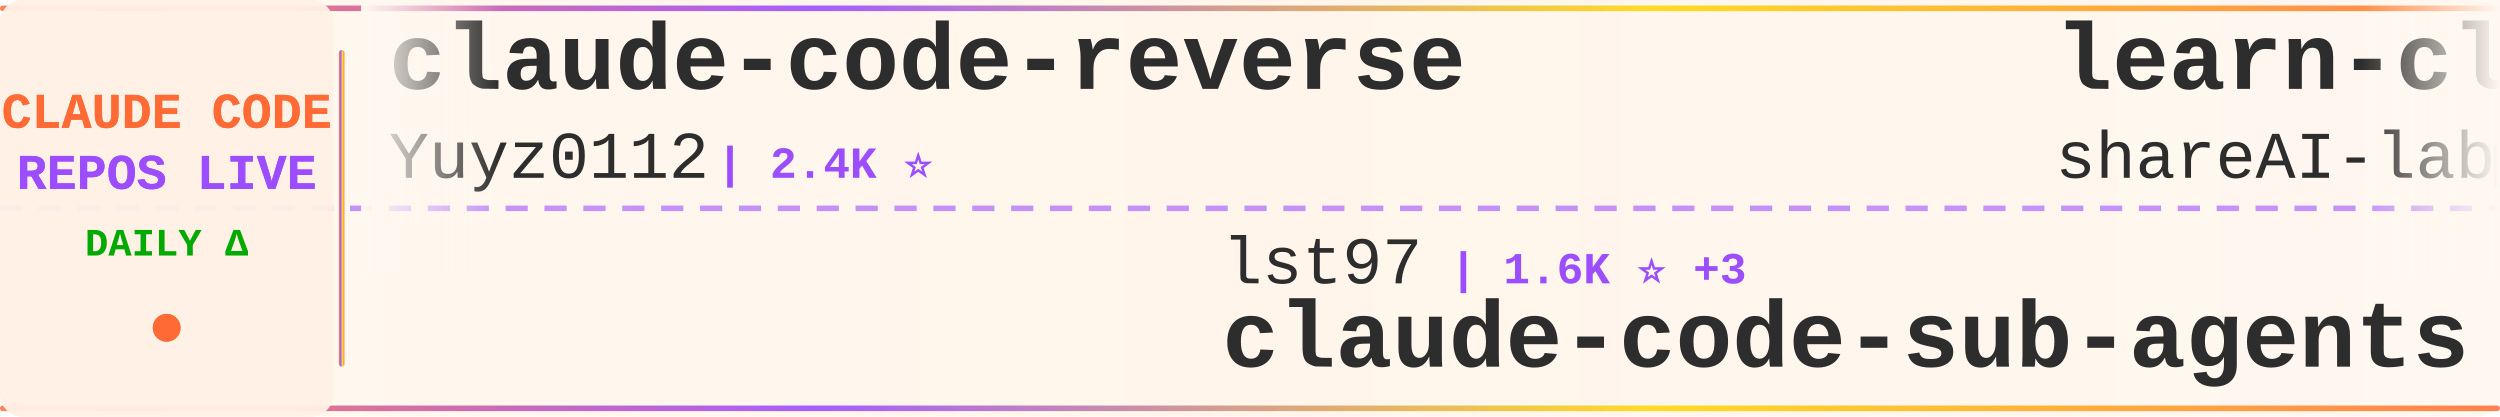
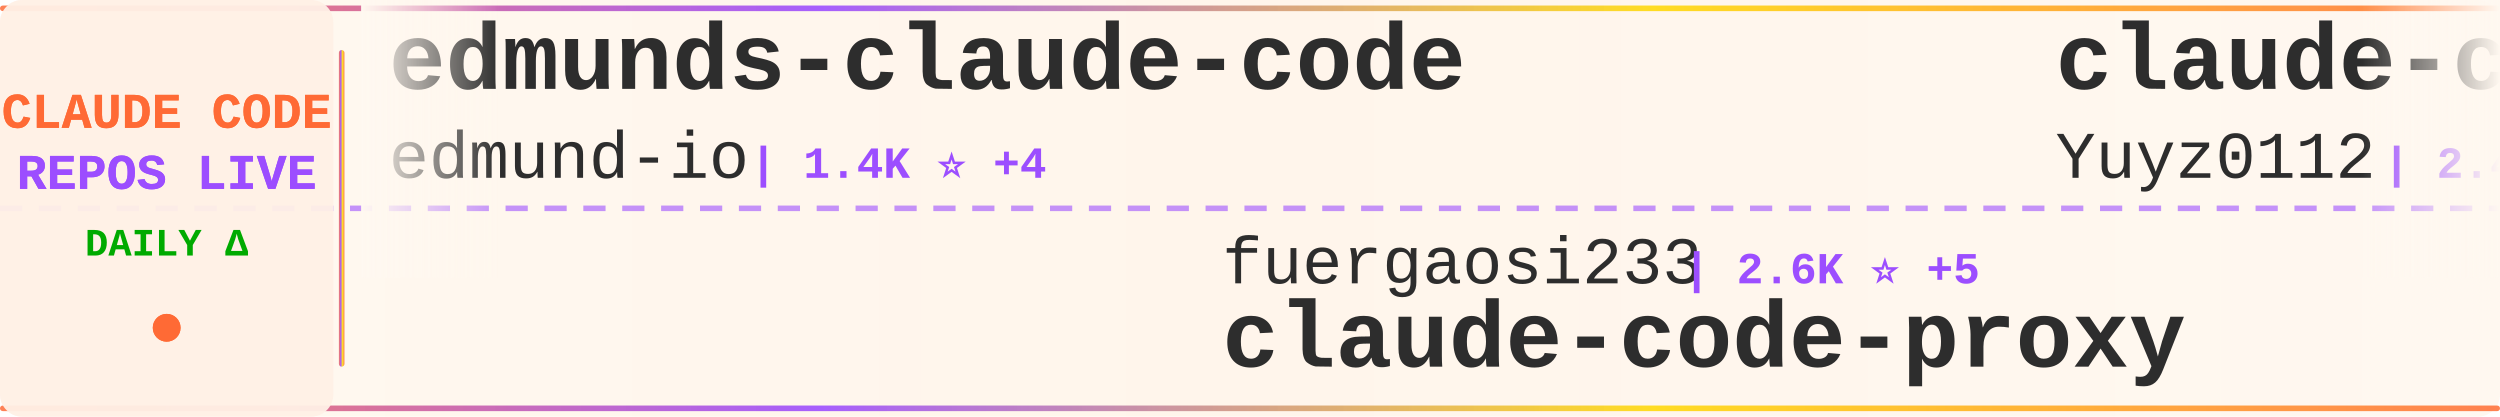
<svg xmlns="http://www.w3.org/2000/svg" width="900" height="150">
  <defs>
    <linearGradient id="tickerBg" x1="0%" y1="0%" x2="100%" y2="0%">
      <stop offset="0%" style="stop-color:#fff8f0;stop-opacity:0.98" />
      <stop offset="50%" style="stop-color:#fff5eb;stop-opacity:1" />
      <stop offset="100%" style="stop-color:#fff8f0;stop-opacity:0.98" />
    </linearGradient>
    <linearGradient id="borderGrad" x1="0%" y1="0%" x2="100%" y2="0%">
      <stop offset="0%" style="stop-color:#FF6B35;stop-opacity:0.85">
        <animate attributeName="stop-opacity" values="0.85;1;0.85" dur="2s" repeatCount="indefinite" />
      </stop>
      <stop offset="33%" style="stop-color:#9C4EFF;stop-opacity:0.9">
        <animate attributeName="stop-opacity" values="0.9;1;0.9" dur="2.2s" repeatCount="indefinite" />
      </stop>
      <stop offset="66%" style="stop-color:#FFD700;stop-opacity:0.85">
        <animate attributeName="stop-opacity" values="0.85;1;0.85" dur="1.8s" repeatCount="indefinite" />
      </stop>
      <stop offset="100%" style="stop-color:#FF6B35;stop-opacity:0.85">
        <animate attributeName="stop-opacity" values="0.85;1;0.85" dur="2s" repeatCount="indefinite" />
      </stop>
    </linearGradient>
    <filter id="textGlow">
      <feGaussianBlur stdDeviation="0.15" result="coloredBlur" />
      <feMerge>
        <feMergeNode in="coloredBlur" />
        <feMergeNode in="SourceGraphic" />
      </feMerge>
    </filter>
    <filter id="metricGlow">
      <feGaussianBlur stdDeviation="0.2" result="coloredBlur" />
      <feMerge>
        <feMergeNode in="coloredBlur" />
        <feMergeNode in="SourceGraphic" />
      </feMerge>
    </filter>
    <linearGradient id="leftFade" x1="0%" y1="0%" x2="100%" y2="0%">
      <stop offset="0%" style="stop-color:#fff8f0;stop-opacity:1" />
      <stop offset="100%" style="stop-color:#fff8f0;stop-opacity:0" />
    </linearGradient>
    <linearGradient id="rightFade" x1="0%" y1="0%" x2="100%" y2="0%">
      <stop offset="0%" style="stop-color:#fff8f0;stop-opacity:0" />
      <stop offset="100%" style="stop-color:#fff8f0;stop-opacity:1" />
    </linearGradient>
  </defs>
  <rect width="900" height="150" fill="url(#tickerBg)" rx="8" />
  <rect x="0" y="2" width="900" height="2" fill="url(#borderGrad)" rx="1" />
  <rect x="0" y="146" width="900" height="2" fill="url(#borderGrad)" rx="1" />
  <line x1="0" y1="75" x2="900" y2="75" stroke="#9C4EFF" stroke-width="2" stroke-dasharray="8 6" opacity="0.6" />
  <rect x="0" y="0" width="120" height="150" fill="#fff0e6" opacity="0.95" rx="8" />
  <text x="60" y="46" font-family="'Courier New', monospace" font-size="18" font-weight="bold" fill="#FF6B35" text-anchor="middle" filter="url(#textGlow)">
    CLAUDE CODE
  </text>
  <text x="60" y="68" font-family="'Courier New', monospace" font-size="18" font-weight="bold" fill="#9C4EFF" text-anchor="middle" filter="url(#textGlow)">
    REPOS LIVE
  </text>
  <text x="60" y="92" font-family="'Courier New', monospace" font-size="14" font-weight="bold" fill="#00aa00" text-anchor="middle">
    DAILY Δ
  </text>
  <circle cx="60" cy="118" r="5" fill="#FF6B35" filter="url(#metricGlow)">
    <animate attributeName="r" values="4;6;4" dur="1.5s" repeatCount="indefinite" />
    <animate attributeName="opacity" values="0.6;1;0.6" dur="1.5s" repeatCount="indefinite" />
  </circle>
  <rect x="122" y="18" width="2" height="114" fill="url(#borderGrad)" rx="1" />
  <clipPath id="tickerClip">
    <rect x="130" y="0" width="770" height="150" />
  </clipPath>
  <g clip-path="url(#tickerClip)">
    <g id="tickerItems">
      <animateTransform attributeName="transform" attributeType="XML" type="translate" from="0 0" to="-3000 0" dur="54s" repeatCount="indefinite" />
      <g transform="translate(0, 0)">
+         <text x="140" y="32" font-family="'Courier New', monospace" font-size="34" font-weight="bold" fill="#2d2d2d">edmunds-claude-code</text>
+         <text x="140" y="64" font-family="'Courier New', monospace" font-size="24" font-weight="normal" fill="#2d2d2d" opacity="1.0">edmund-io</text>
+         <text x="270" y="64" font-family="'Courier New', monospace" font-size="16" font-weight="bold" fill="#9C4EFF"> | 1.4K ⭐ +4</text>
+       </g>
+       <g transform="translate(300, 0)">
+         <text x="140" y="102" font-family="'Courier New', monospace" font-size="24" font-weight="normal" fill="#2d2d2d" opacity="1.0">fuergaosi233</text>
+         <text x="306" y="102" font-family="'Courier New', monospace" font-size="16" font-weight="bold" fill="#9C4EFF"> | 2.6K ⭐ +5</text>
+         <text x="140" y="132" font-family="'Courier New', monospace" font-size="34" font-weight="bold" fill="#2d2d2d">claude-code-proxy</text>
+       </g>
+       <g transform="translate(600, 0)">
        <text x="140" y="32" font-family="'Courier New', monospace" font-size="34" font-weight="bold" fill="#2d2d2d">claude-code-reverse</text>
        <text x="140" y="64" font-family="'Courier New', monospace" font-size="24" font-weight="normal" fill="#2d2d2d" opacity="1.0">Yuyz0112</text>
        <text x="258" y="64" font-family="'Courier New', monospace" font-size="16" font-weight="bold" fill="#9C4EFF"> | 2.4K ⭐</text>
      </g>
-       <g transform="translate(300, 0)">
-         <text x="140" y="102" font-family="'Courier New', monospace" font-size="24" font-weight="normal" fill="#2d2d2d" opacity="1.0">lst97</text>
-         <text x="222" y="102" font-family="'Courier New', monospace" font-size="16" font-weight="bold" fill="#9C4EFF"> | 1.6K ⭐ +3</text>
-         <text x="140" y="132" font-family="'Courier New', monospace" font-size="34" font-weight="bold" fill="#2d2d2d">claude-code-sub-agents</text>
-       </g>
-       <g transform="translate(600, 0)">
-         <text x="140" y="32" font-family="'Courier New', monospace" font-size="34" font-weight="bold" fill="#2d2d2d">learn-claude-code</text>
-         <text x="140" y="64" font-family="'Courier New', monospace" font-size="24" font-weight="normal" fill="#2d2d2d" opacity="1.0">shareAI-lab</text>
-         <text x="294" y="64" font-family="'Courier New', monospace" font-size="16" font-weight="bold" fill="#9C4EFF"> | 61.3K ⭐ +210</text>
-       </g>
      <g transform="translate(900, 0)">
-         <text x="140" y="102" font-family="'Courier New', monospace" font-size="24" font-weight="normal" fill="#2d2d2d" opacity="1.0">sickn33</text>
-         <text x="246" y="102" font-family="'Courier New', monospace" font-size="16" font-weight="bold" fill="#9C4EFF"> | 38.0K ⭐ +113</text>
-         <text x="140" y="132" font-family="'Courier New', monospace" font-size="34" font-weight="bold" fill="#2d2d2d">antigravity-awesome-skil...</text>
+         <text x="140" y="102" font-family="'Courier New', monospace" font-size="24" font-weight="normal" fill="#2d2d2d" opacity="1.0">sugyan</text>
+         <text x="234" y="102" font-family="'Courier New', monospace" font-size="16" font-weight="bold" fill="#9C4EFF"> | 1.1K ⭐ +3</text>
+         <text x="140" y="132" font-family="'Courier New', monospace" font-size="34" font-weight="bold" fill="#2d2d2d">claude-code-webui</text>
      </g>
      <g transform="translate(1200, 0)">
-         <text x="140" y="32" font-family="'Courier New', monospace" font-size="34" font-weight="bold" fill="#2d2d2d">claude-code-hub</text>
-         <text x="140" y="64" font-family="'Courier New', monospace" font-size="24" font-weight="normal" fill="#2d2d2d" opacity="1.0">ding113</text>
-         <text x="246" y="64" font-family="'Courier New', monospace" font-size="16" font-weight="bold" fill="#9C4EFF"> | 2.9K ⭐ +16</text>
+         <text x="140" y="32" font-family="'Courier New', monospace" font-size="34" font-weight="bold" fill="#2d2d2d">sc-claude-code-files</text>
+         <text x="140" y="64" font-family="'Courier New', monospace" font-size="24" font-weight="normal" fill="#2d2d2d" opacity="1.0">https-deeplearning-ai</text>
+         <text x="414" y="64" font-family="'Courier New', monospace" font-size="16" font-weight="bold" fill="#9C4EFF"> | 513 ⭐ +1</text>
      </g>
      <g transform="translate(1500, 0)">
-         <text x="140" y="102" font-family="'Courier New', monospace" font-size="24" font-weight="normal" fill="#2d2d2d" opacity="1.0">guanshan</text>
-         <text x="258" y="102" font-family="'Courier New', monospace" font-size="16" font-weight="bold" fill="#9C4EFF"> | 59 ⭐</text>
-         <text x="140" y="132" font-family="'Courier New', monospace" font-size="34" font-weight="bold" fill="#2d2d2d">ClaudeCode</text>
+         <text x="140" y="102" font-family="'Courier New', monospace" font-size="24" font-weight="normal" fill="#2d2d2d" opacity="1.0">disler</text>
+         <text x="234" y="102" font-family="'Courier New', monospace" font-size="16" font-weight="bold" fill="#9C4EFF"> | 3.7K ⭐ +6</text>
+         <text x="140" y="132" font-family="'Courier New', monospace" font-size="34" font-weight="bold" fill="#2d2d2d">claude-code-hooks-master...</text>
      </g>
      <g transform="translate(1800, 0)">
-         <text x="140" y="32" font-family="'Courier New', monospace" font-size="34" font-weight="bold" fill="#2d2d2d">ralph-claude-code</text>
-         <text x="140" y="64" font-family="'Courier New', monospace" font-size="24" font-weight="normal" fill="#2d2d2d" opacity="1.0">frankbria</text>
-         <text x="270" y="64" font-family="'Courier New', monospace" font-size="16" font-weight="bold" fill="#9C4EFF"> | 9.2K ⭐ +10</text>
+         <text x="140" y="32" font-family="'Courier New', monospace" font-size="34" font-weight="bold" fill="#2d2d2d">claude-code-from-scratch</text>
+         <text x="140" y="64" font-family="'Courier New', monospace" font-size="24" font-weight="normal" fill="#2d2d2d" opacity="1.0">Windy3f3f3f3f</text>
+         <text x="318" y="64" font-family="'Courier New', monospace" font-size="16" font-weight="bold" fill="#9C4EFF"> | 1.2K ⭐ +14</text>
      </g>
      <g transform="translate(2100, 0)">
-         <text x="140" y="102" font-family="'Courier New', monospace" font-size="24" font-weight="normal" fill="#2d2d2d" opacity="1.0">rohitg00</text>
-         <text x="258" y="102" font-family="'Courier New', monospace" font-size="16" font-weight="bold" fill="#9C4EFF"> | 1.7K ⭐ +18</text>
-         <text x="140" y="132" font-family="'Courier New', monospace" font-size="34" font-weight="bold" fill="#2d2d2d">awesome-claude-code-tool...</text>
+         <text x="140" y="102" font-family="'Courier New', monospace" font-size="24" font-weight="normal" fill="#2d2d2d" opacity="1.0">alirezarezvani</text>
+         <text x="330" y="102" font-family="'Courier New', monospace" font-size="16" font-weight="bold" fill="#9C4EFF"> | 15.5K ⭐ +157</text>
+         <text x="140" y="132" font-family="'Courier New', monospace" font-size="34" font-weight="bold" fill="#2d2d2d">claude-skills</text>
      </g>
      <g transform="translate(2400, 0)">
-         <text x="140" y="32" font-family="'Courier New', monospace" font-size="34" font-weight="bold" fill="#2d2d2d">claude-code-guide</text>
-         <text x="140" y="64" font-family="'Courier New', monospace" font-size="24" font-weight="normal" fill="#2d2d2d" opacity="1.0">zebbern</text>
-         <text x="246" y="64" font-family="'Courier New', monospace" font-size="16" font-weight="bold" fill="#9C4EFF"> | 4.1K ⭐ +6</text>
+         <text x="140" y="32" font-family="'Courier New', monospace" font-size="34" font-weight="bold" fill="#2d2d2d">Claude-Code-Source-Study</text>
+         <text x="140" y="64" font-family="'Courier New', monospace" font-size="24" font-weight="normal" fill="#2d2d2d" opacity="1.0">luyao618</text>
+         <text x="258" y="64" font-family="'Courier New', monospace" font-size="16" font-weight="bold" fill="#9C4EFF"> | 1.4K ⭐ +9</text>
      </g>
      <g transform="translate(2700, 0)">
-         <text x="140" y="102" font-family="'Courier New', monospace" font-size="24" font-weight="normal" fill="#2d2d2d" opacity="1.0">https-deeplearning-ai</text>
-         <text x="414" y="102" font-family="'Courier New', monospace" font-size="16" font-weight="bold" fill="#9C4EFF"> | 513 ⭐ +1</text>
-         <text x="140" y="132" font-family="'Courier New', monospace" font-size="34" font-weight="bold" fill="#2d2d2d">sc-claude-code-files</text>
+         <text x="140" y="102" font-family="'Courier New', monospace" font-size="24" font-weight="normal" fill="#2d2d2d" opacity="1.0">T-Lab-CUHKSZ</text>
+         <text x="306" y="102" font-family="'Courier New', monospace" font-size="16" font-weight="bold" fill="#9C4EFF"> | 311 ⭐</text>
+         <text x="140" y="132" font-family="'Courier New', monospace" font-size="34" font-weight="bold" fill="#2d2d2d">claude-code</text>
      </g>
      <g transform="translate(3000, 0)">
+         <text x="140" y="32" font-family="'Courier New', monospace" font-size="34" font-weight="bold" fill="#2d2d2d">edmunds-claude-code</text>
+         <text x="140" y="64" font-family="'Courier New', monospace" font-size="24" font-weight="normal" fill="#2d2d2d" opacity="1.0">edmund-io</text>
+         <text x="270" y="64" font-family="'Courier New', monospace" font-size="16" font-weight="bold" fill="#9C4EFF"> | 1.4K ⭐ +4</text>
+       </g>
+       <g transform="translate(3300, 0)">
+         <text x="140" y="102" font-family="'Courier New', monospace" font-size="24" font-weight="normal" fill="#2d2d2d" opacity="1.0">fuergaosi233</text>
+         <text x="306" y="102" font-family="'Courier New', monospace" font-size="16" font-weight="bold" fill="#9C4EFF"> | 2.6K ⭐ +5</text>
+         <text x="140" y="132" font-family="'Courier New', monospace" font-size="34" font-weight="bold" fill="#2d2d2d">claude-code-proxy</text>
+       </g>
+       <g transform="translate(3600, 0)">
        <text x="140" y="32" font-family="'Courier New', monospace" font-size="34" font-weight="bold" fill="#2d2d2d">claude-code-reverse</text>
        <text x="140" y="64" font-family="'Courier New', monospace" font-size="24" font-weight="normal" fill="#2d2d2d" opacity="1.0">Yuyz0112</text>
        <text x="258" y="64" font-family="'Courier New', monospace" font-size="16" font-weight="bold" fill="#9C4EFF"> | 2.4K ⭐</text>
      </g>
-       <g transform="translate(3300, 0)">
-         <text x="140" y="102" font-family="'Courier New', monospace" font-size="24" font-weight="normal" fill="#2d2d2d" opacity="1.0">lst97</text>
-         <text x="222" y="102" font-family="'Courier New', monospace" font-size="16" font-weight="bold" fill="#9C4EFF"> | 1.6K ⭐ +3</text>
-         <text x="140" y="132" font-family="'Courier New', monospace" font-size="34" font-weight="bold" fill="#2d2d2d">claude-code-sub-agents</text>
-       </g>
-       <g transform="translate(3600, 0)">
-         <text x="140" y="32" font-family="'Courier New', monospace" font-size="34" font-weight="bold" fill="#2d2d2d">learn-claude-code</text>
-         <text x="140" y="64" font-family="'Courier New', monospace" font-size="24" font-weight="normal" fill="#2d2d2d" opacity="1.0">shareAI-lab</text>
-         <text x="294" y="64" font-family="'Courier New', monospace" font-size="16" font-weight="bold" fill="#9C4EFF"> | 61.3K ⭐ +210</text>
-       </g>
      <g transform="translate(3900, 0)">
-         <text x="140" y="102" font-family="'Courier New', monospace" font-size="24" font-weight="normal" fill="#2d2d2d" opacity="1.0">sickn33</text>
-         <text x="246" y="102" font-family="'Courier New', monospace" font-size="16" font-weight="bold" fill="#9C4EFF"> | 38.0K ⭐ +113</text>
-         <text x="140" y="132" font-family="'Courier New', monospace" font-size="34" font-weight="bold" fill="#2d2d2d">antigravity-awesome-skil...</text>
+         <text x="140" y="102" font-family="'Courier New', monospace" font-size="24" font-weight="normal" fill="#2d2d2d" opacity="1.0">sugyan</text>
+         <text x="234" y="102" font-family="'Courier New', monospace" font-size="16" font-weight="bold" fill="#9C4EFF"> | 1.1K ⭐ +3</text>
+         <text x="140" y="132" font-family="'Courier New', monospace" font-size="34" font-weight="bold" fill="#2d2d2d">claude-code-webui</text>
      </g>
    </g>
  </g>
  <rect x="130" y="0" width="50" height="100" fill="url(#leftFade)" />
  <rect x="850" y="0" width="50" height="100" fill="url(#rightFade)" />
</svg>
